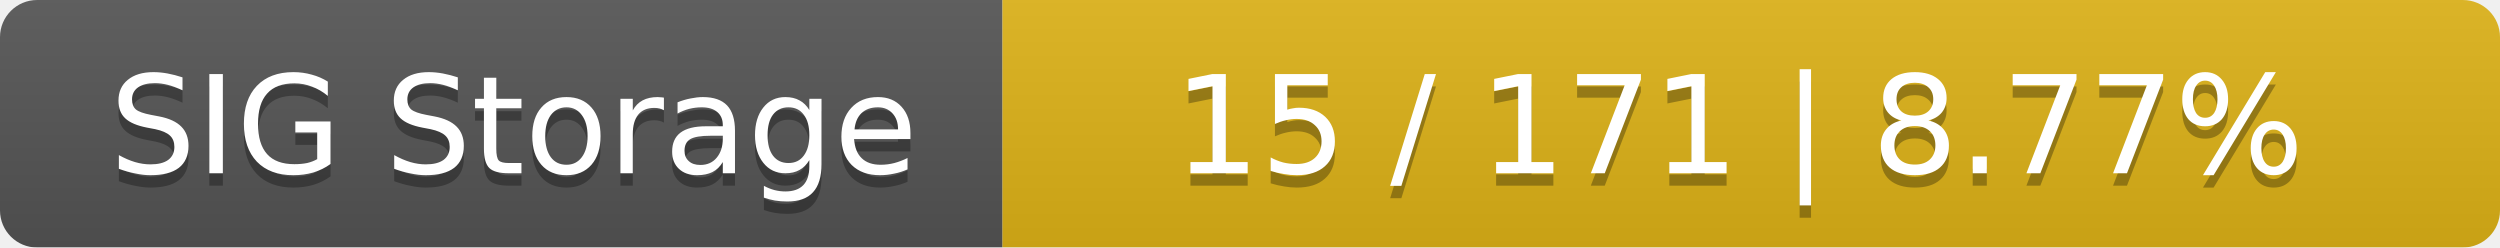
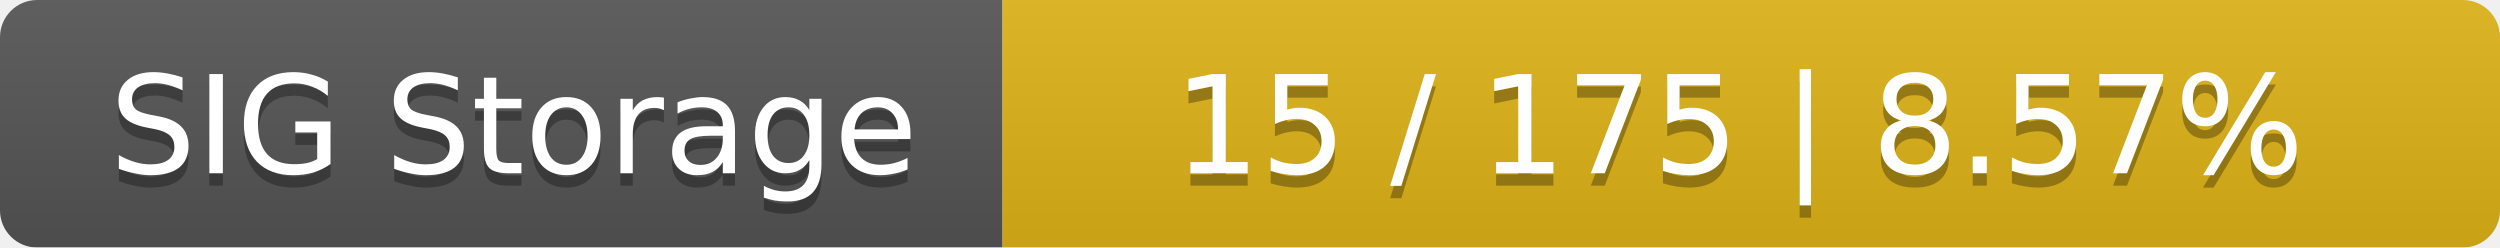
<svg xmlns="http://www.w3.org/2000/svg" width="202" height="20">
  <linearGradient id="smooth" x2="0" y2="100%">
    <stop offset="0" stop-color="#bbb" stop-opacity=".1" />
    <stop offset="1" stop-opacity=".1" />
  </linearGradient>
  <mask id="round">
    <rect width="202" height="20" rx="3" fill="#fff" />
  </mask>
  <g mask="url(#round)">
    <rect width="81" height="20" fill="#555" />
    <rect x="81" width="121" height="20" fill="#dfb317" />
    <rect width="202" height="20" fill="url(#smooth)" />
  </g>
  <g fill="#fff" text-anchor="middle" font-family="DejaVu Sans,Verdana,Geneva,sans-serif" font-size="11">
    <text x="41.5" y="15" fill="#010101" fill-opacity=".3">SIG Storage</text>
    <text x="41.5" y="14">SIG Storage</text>
-     <text x="140.5" y="15" fill="#010101" fill-opacity=".3">15 / 171    |    8.77%</text>
-     <text x="140.5" y="14">15 / 171    |    8.77%</text>
+     <text x="140.5" y="15" fill="#010101" fill-opacity=".3">15 / 175    |    8.57%</text>
+     <text x="140.5" y="14">15 / 175    |    8.57%</text>
  </g>
</svg>
